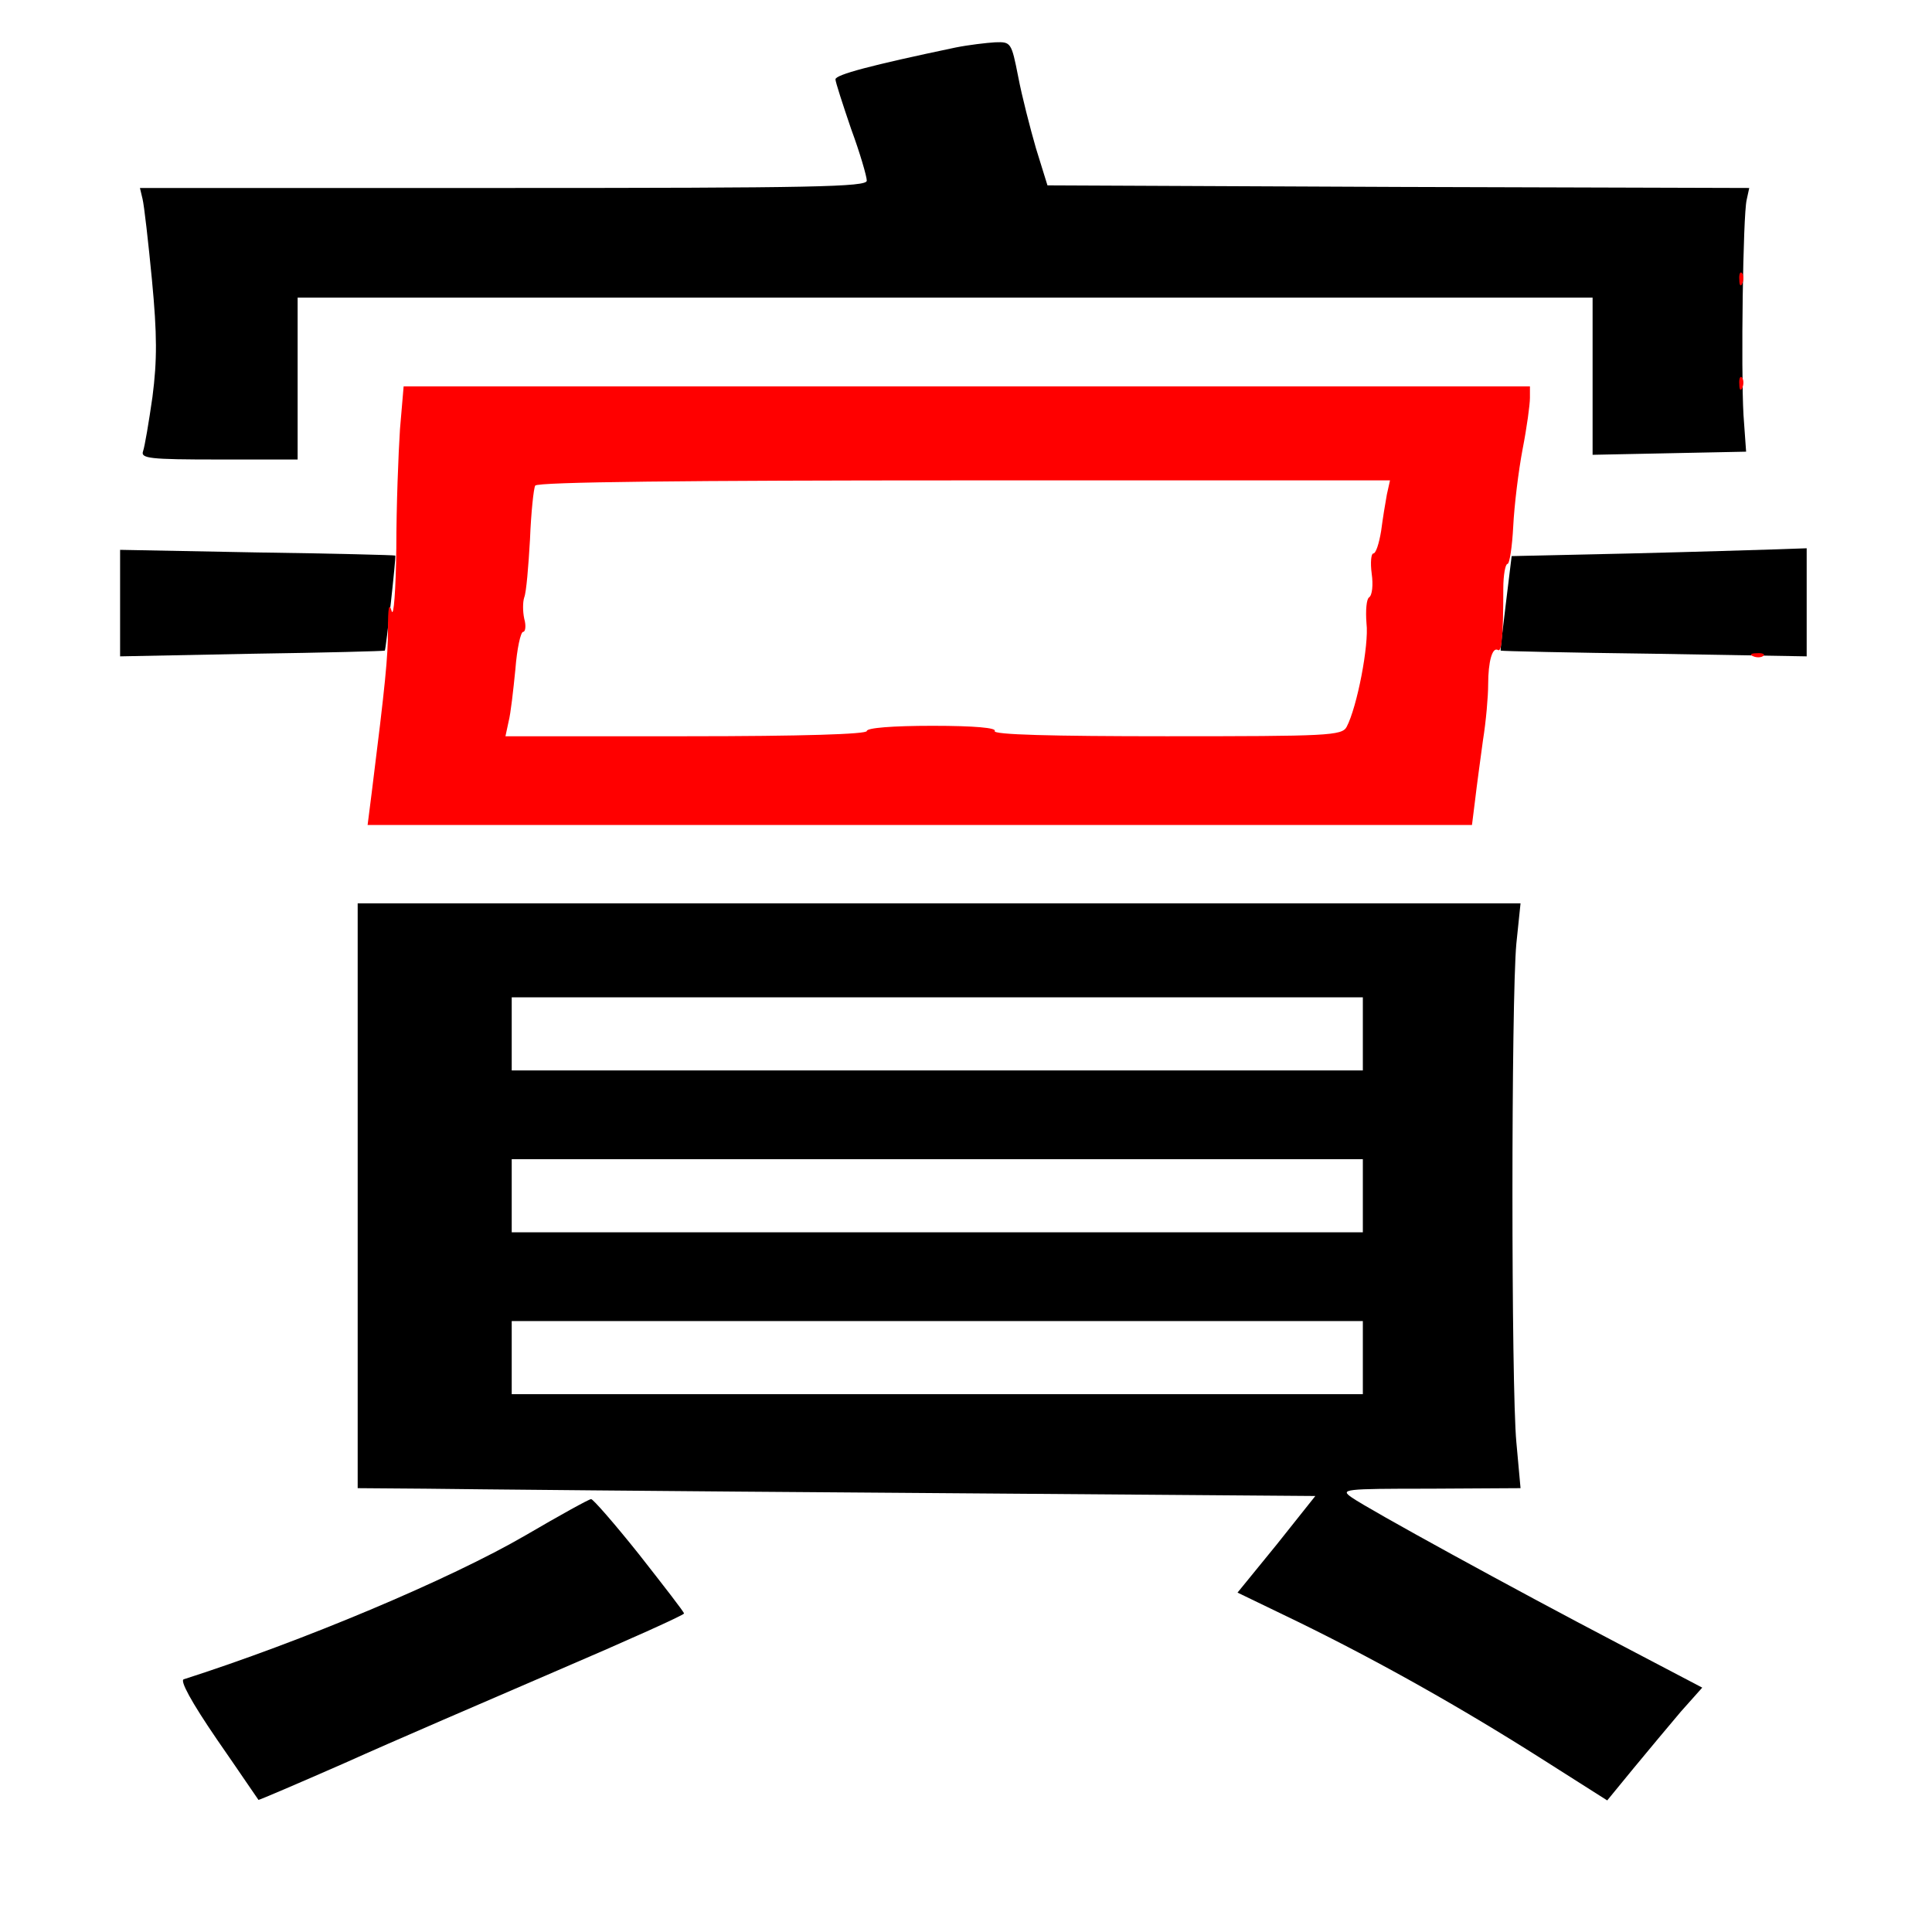
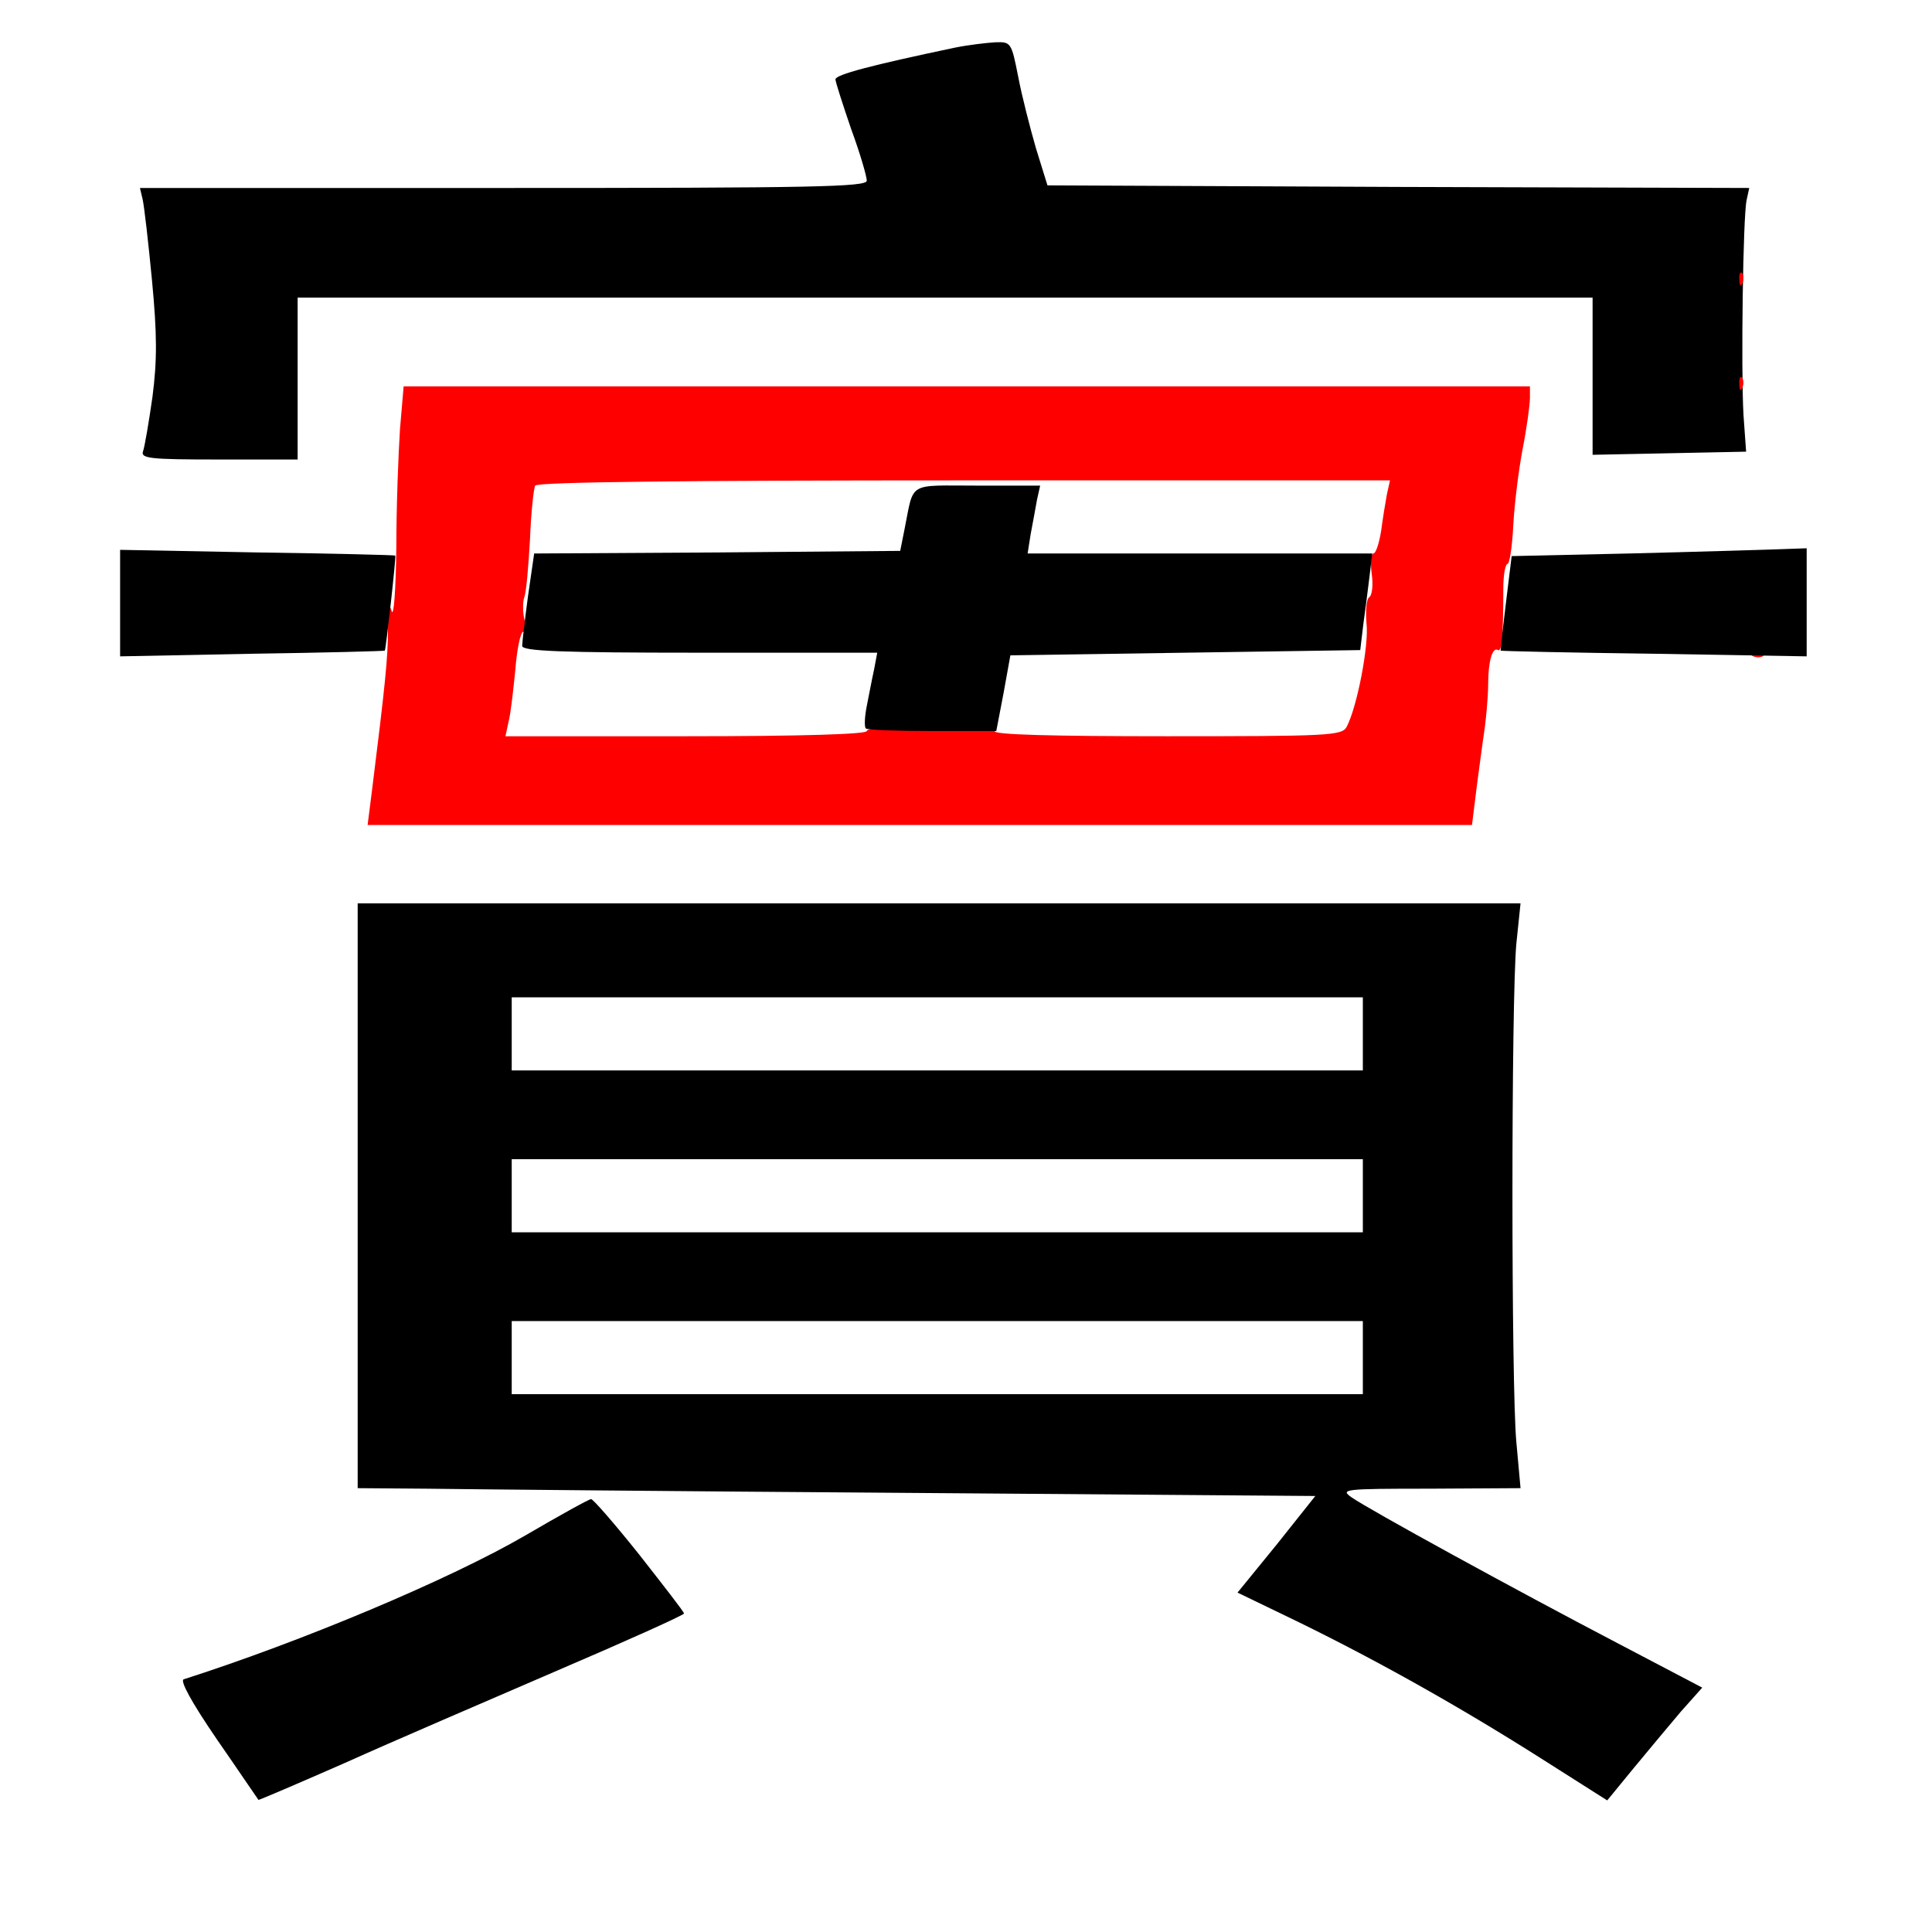
<svg xmlns="http://www.w3.org/2000/svg" version="1.0" width="370pt" height="370pt" viewBox="0 0 370 370" preserveAspectRatio="xMidYMid meet">
  <g transform="translate(0,370) scale(0.1,-0.1)" fill="#000000" stroke="none">
    <path fill="#ffffff" stroke="none" d="M0 1850 l0 -1850 1850 0 1850 0 0 1850 0 1850 -1850 0 -1850 0 0 -1850z" />
    <path fill="#000000" stroke="none" d="M1950 3553 c7 -37 23 -99 34 -137 l22 -71 672 -3 672 -2 -5 -23 c-7 -30 -11 -324 -6 -412 l5 -70 -147 -3 -147 -3 0 151 0 150 -1240 0 -1240 0 0 -155 0 -155 -151 0 c-133 0 -150 2 -145 16 3 8 11 55 18 104 9 70 9 119 -1 224 -7 73 -15 143 -18 155 l-5 21 696 0 c595 0 696 2 696 14 0 8 -13 53 -30 99 -16 47 -30 90 -30 95 0 9 68 27 230 61 25 5 59 9 76 10 30 1 31 0 44 -66z" />
+     <path fill="#ff0000" stroke="none" d="M2930 2938 c0 -13 -6 -57 -14 -98 -8 -42 -16 -108 -18 -148 -2 -39 -7 -72 -11 -72 -4 0 -8 -21 -8 -47 0 -90 -3 -122 -10 -118 -11 7 -19 -22 -19 -66 0 -22 -4 -70 -10 -107 -5 -37 -12 -88 -15 -114 l-6 -48 -1058 0 -1057 0 8 63 c26 208 31 258 31 312 0 41 2 52 7 35 4 -14 8 40 9 120 0 80 4 182 7 228 l7 82 1078 0 1079 0 0 -22z" />
+     <path fill="#ff0000" stroke="none" d="M3377 2444 c-3 -3 -12 -4 -19 -1 -8 3 -5 6 6 6 11 1 17 -2 13 -5z" />
+     <path fill="#ffffff" stroke="none" d="M1025 2770 c-3 -5 -8 -52 -10 -103 -3 -52 -7 -101 -11 -111 -3 -9 -3 -27 0 -41 4 -14 2 -25 -2 -25 -5 0 -12 -33 -15 -72 -4 -40 -9 -85 -13 -100 l-6 -28 346 0 c224 0 346 4 346 10 0 6 49 10 126 10 81 0 123 -4 119 -10 -4 -7 108 -10 329 -10 309 0 336 1 345 18 20 38 43 157 38 198 -2 25 0 47 5 50 6 4 8 24 5 45 -3 22 -1 39 3 39 5 0 11 19 15 43 3 23 8 54 11 70 l6 27 -816 0 c-528 0 -817 -3 -821 -10z" />
    <path fill="#000000" stroke="none" d="M1986 2743 c-3 -16 -8 -45 -12 -65 l-6 -38 330 0 330 0 -5 -42 c-3 -24 -8 -65 -12 -93 l-6 -50 -335 -5 -335 -5 -13 -72 -14 -73 -123 0 c-67 0 -124 2 -127 5 -3 4 -2 23 2 43 4 20 10 52 14 70 l6 32 -340 0 c-265 0 -340 3 -340 13 0 6 5 49 11 94 l12 83 351 2 350 3 8 40 c19 94 4 85 139 85 l121 0 -6 -27z" />
    <path fill="#000000" stroke="none" d="M757 2636 c2 -1 -18 -180 -20 -182 -1 -1 -116 -4 -254 -6 l-253 -5 0 102 0 102 263 -5 c144 -2 263 -5 264 -6z" />
    <path fill="#000000" stroke="none" d="M3460 2547 l0 -104 -292 5 c-161 2 -293 5 -294 6 -1 0 4 42 10 91 l11 90 225 5 c124 3 251 7 283 8 l57 2 0 -103z" />
    <path fill="#000000" stroke="none" d="M2904 1893 c-10 -108 -10 -849 0 -955 l8 -88 -174 -1 c-166 0 -172 -1 -149 -17 33 -23 310 -175 509 -279 l162 -85 -41 -46 c-22 -26 -63 -75 -91 -109 l-50 -61 -126 80 c-156 99 -311 186 -464 261 l-118 57 75 92 74 93 -787 6 c-433 3 -845 7 -917 8 l-130 1 0 560 0 560 1113 0 1114 0 -8 -77z" />
    <path fill="#000000" stroke="none" d="M1224 723 c47 -60 86 -110 86 -113 0 -3 -109 -52 -242 -109 -132 -57 -316 -136 -407 -177 -91 -40 -166 -72 -166 -71 -1 1 -36 53 -79 115 -50 73 -72 114 -64 116 225 72 509 191 655 276 65 38 121 69 125 69 3 1 45 -47 92 -106z" />
    <path fill="#ffffff" stroke="none" d="M980 1720 l0 -70 815 0 815 0 0 70 0 70 -815 0 -815 0 0 -70z" />
    <path fill="#ffffff" stroke="none" d="M980 1410 l0 -70 815 0 815 0 0 70 0 70 -815 0 -815 0 0 -70z" />
    <path fill="#ffffff" stroke="none" d="M980 1100 l0 -70 815 0 815 0 0 70 0 70 -815 0 -815 0 0 -70z" />
    <path fill="#ff0000" stroke="none" d="M3337 3158 c-3 -8 -6 -5 -6 6 -1 11 2 17 5 13 3 -3 4 -12 1 -19z" />
    <path fill="#ff0000" stroke="none" d="M3337 2958 c-3 -8 -6 -5 -6 6 -1 11 2 17 5 13 3 -3 4 -12 1 -19z" />
-     <path fill="#ff0000" stroke="none" d="M2930 2938 c0 -13 -6 -57 -14 -98 -8 -42 -16 -108 -18 -148 -2 -39 -7 -72 -11 -72 -4 0 -8 -21 -8 -47 0 -90 -3 -122 -10 -118 -11 7 -19 -22 -19 -66 0 -22 -4 -70 -10 -107 -5 -37 -12 -88 -15 -114 l-6 -48 -1058 0 -1057 0 8 63 c26 208 31 258 31 312 0 41 2 52 7 35 4 -14 8 40 9 120 0 80 4 182 7 228 l7 82 1078 0 1079 0 0 -22z" />
-     <path fill="#ff0000" stroke="none" d="M3377 2444 c-3 -3 -12 -4 -19 -1 -8 3 -5 6 6 6 11 1 17 -2 13 -5z" />
-     <path fill="#ffffff" stroke="none" d="M1025 2770 c-3 -5 -8 -52 -10 -103 -3 -52 -7 -101 -11 -111 -3 -9 -3 -27 0 -41 4 -14 2 -25 -2 -25 -5 0 -12 -33 -15 -72 -4 -40 -9 -85 -13 -100 l-6 -28 346 0 c224 0 346 4 346 10 0 6 49 10 126 10 81 0 123 -4 119 -10 -4 -7 108 -10 329 -10 309 0 336 1 345 18 20 38 43 157 38 198 -2 25 0 47 5 50 6 4 8 24 5 45 -3 22 -1 39 3 39 5 0 11 19 15 43 3 23 8 54 11 70 l6 27 -816 0 c-528 0 -817 -3 -821 -10z" />
  </g>
</svg>
